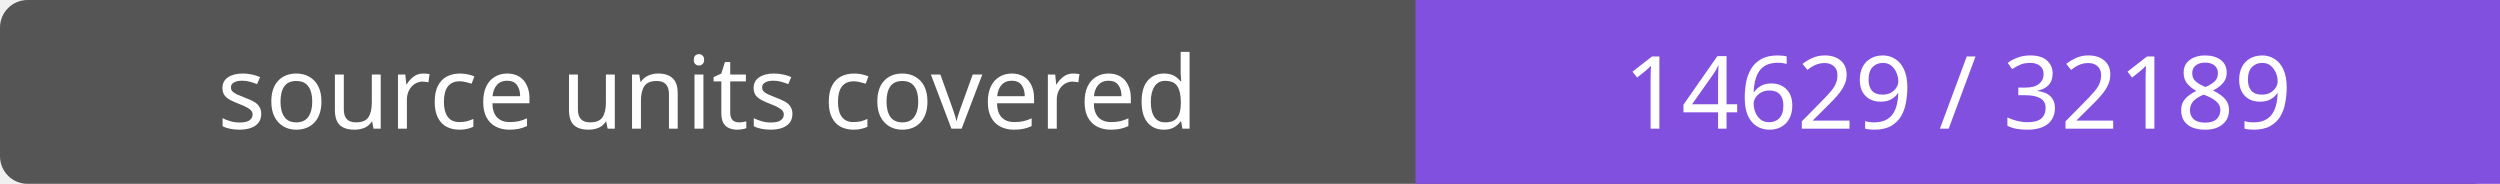
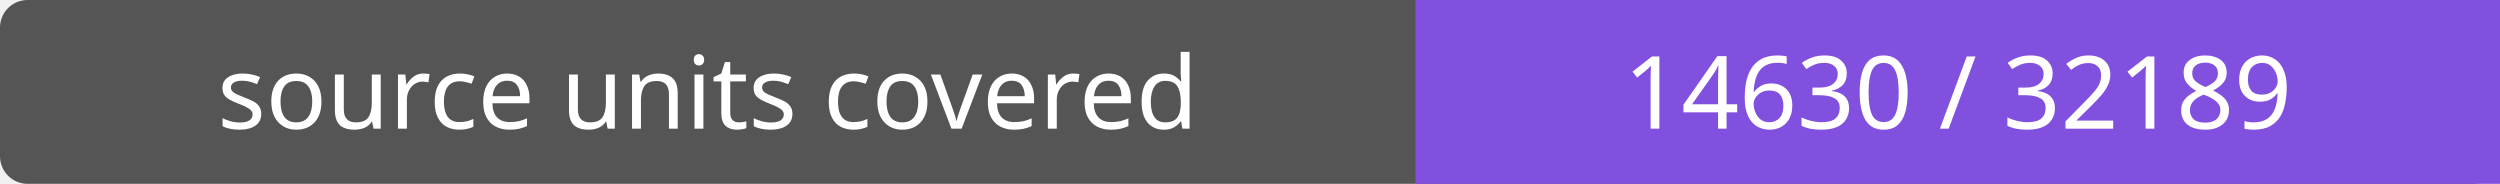
- <svg xmlns="http://www.w3.org/2000/svg" width="272" height="20" role="img" aria-label="source units covered: 14629 / 32189">
+ <svg xmlns="http://www.w3.org/2000/svg" width="272" height="20" role="img" aria-label="source units covered: 14630 / 32189">
  <rect width="272" height="20" rx="3" fill="#555" />
  <path fill="#8250df" d="M154 0h118v20H154z" />
  <g fill="#fff" text-anchor="middle" font-family="Verdana,sans-serif" font-size="11">
    <text x="77.0" y="14">source units covered</text>
-     <text x="213.0" y="14">14629 / 32189</text>
+     <text x="213.0" y="14">14630 / 32189</text>
  </g>
</svg>
